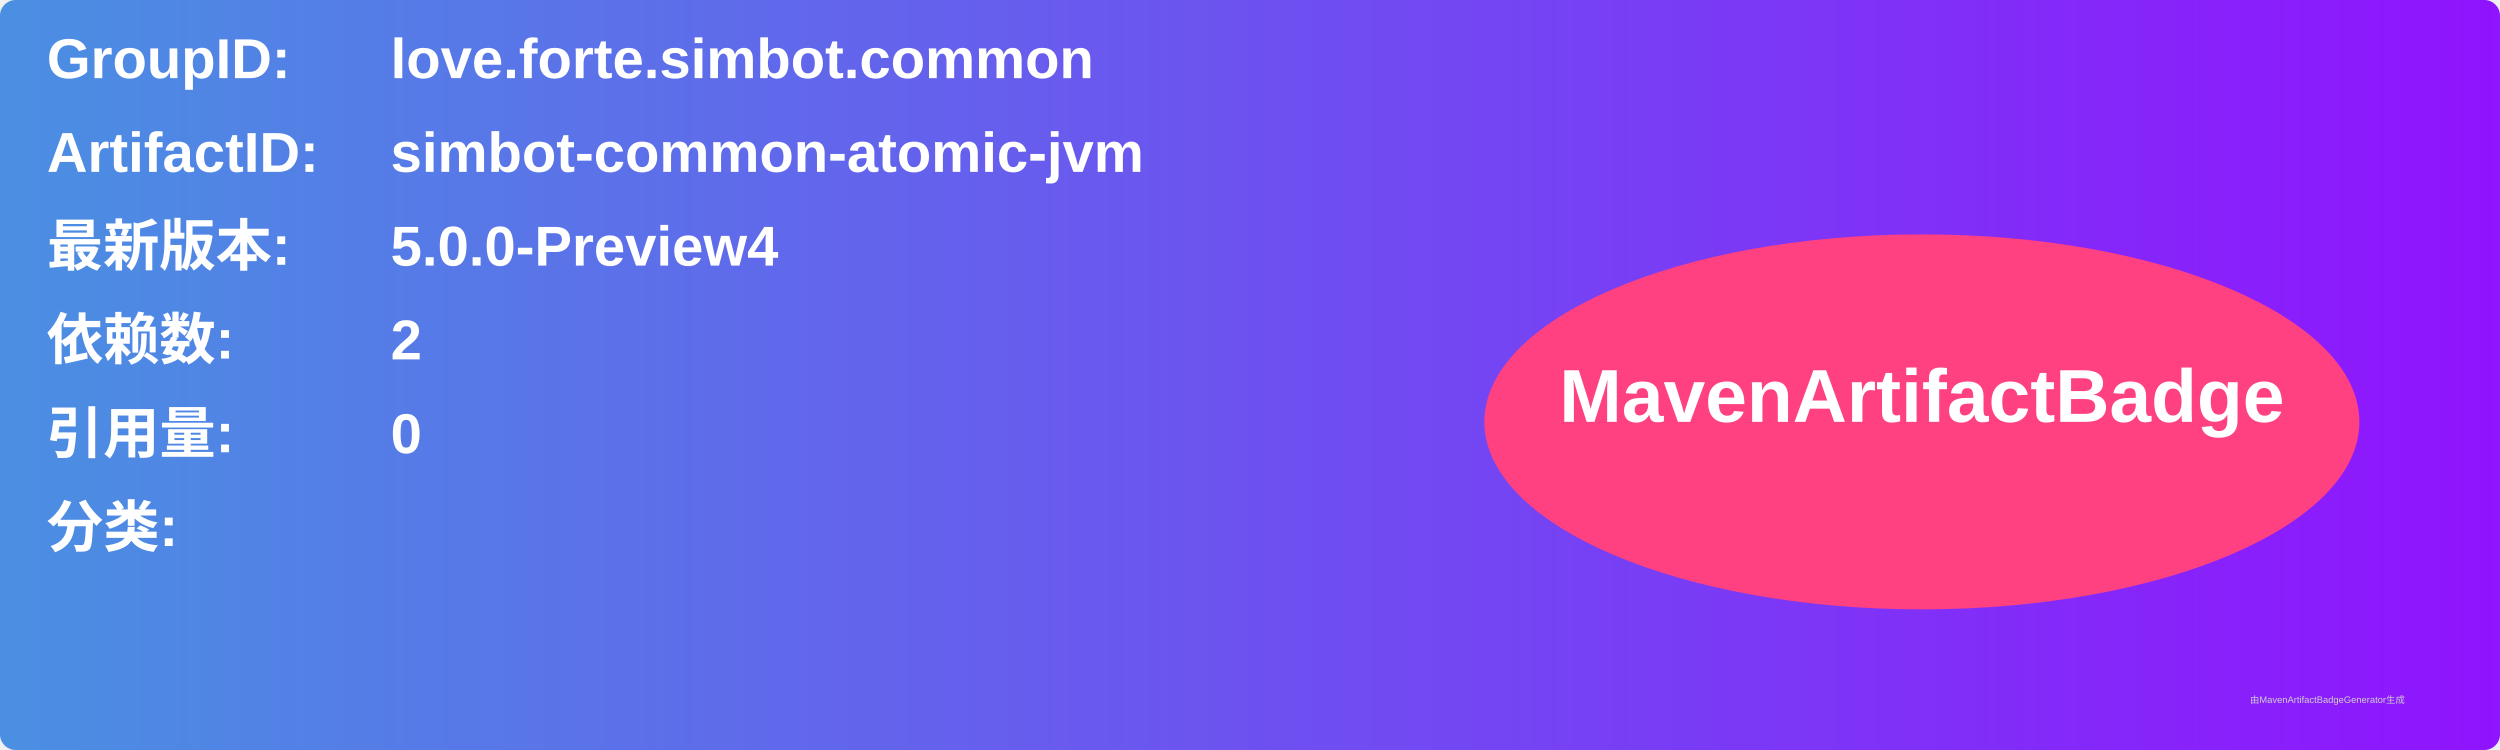
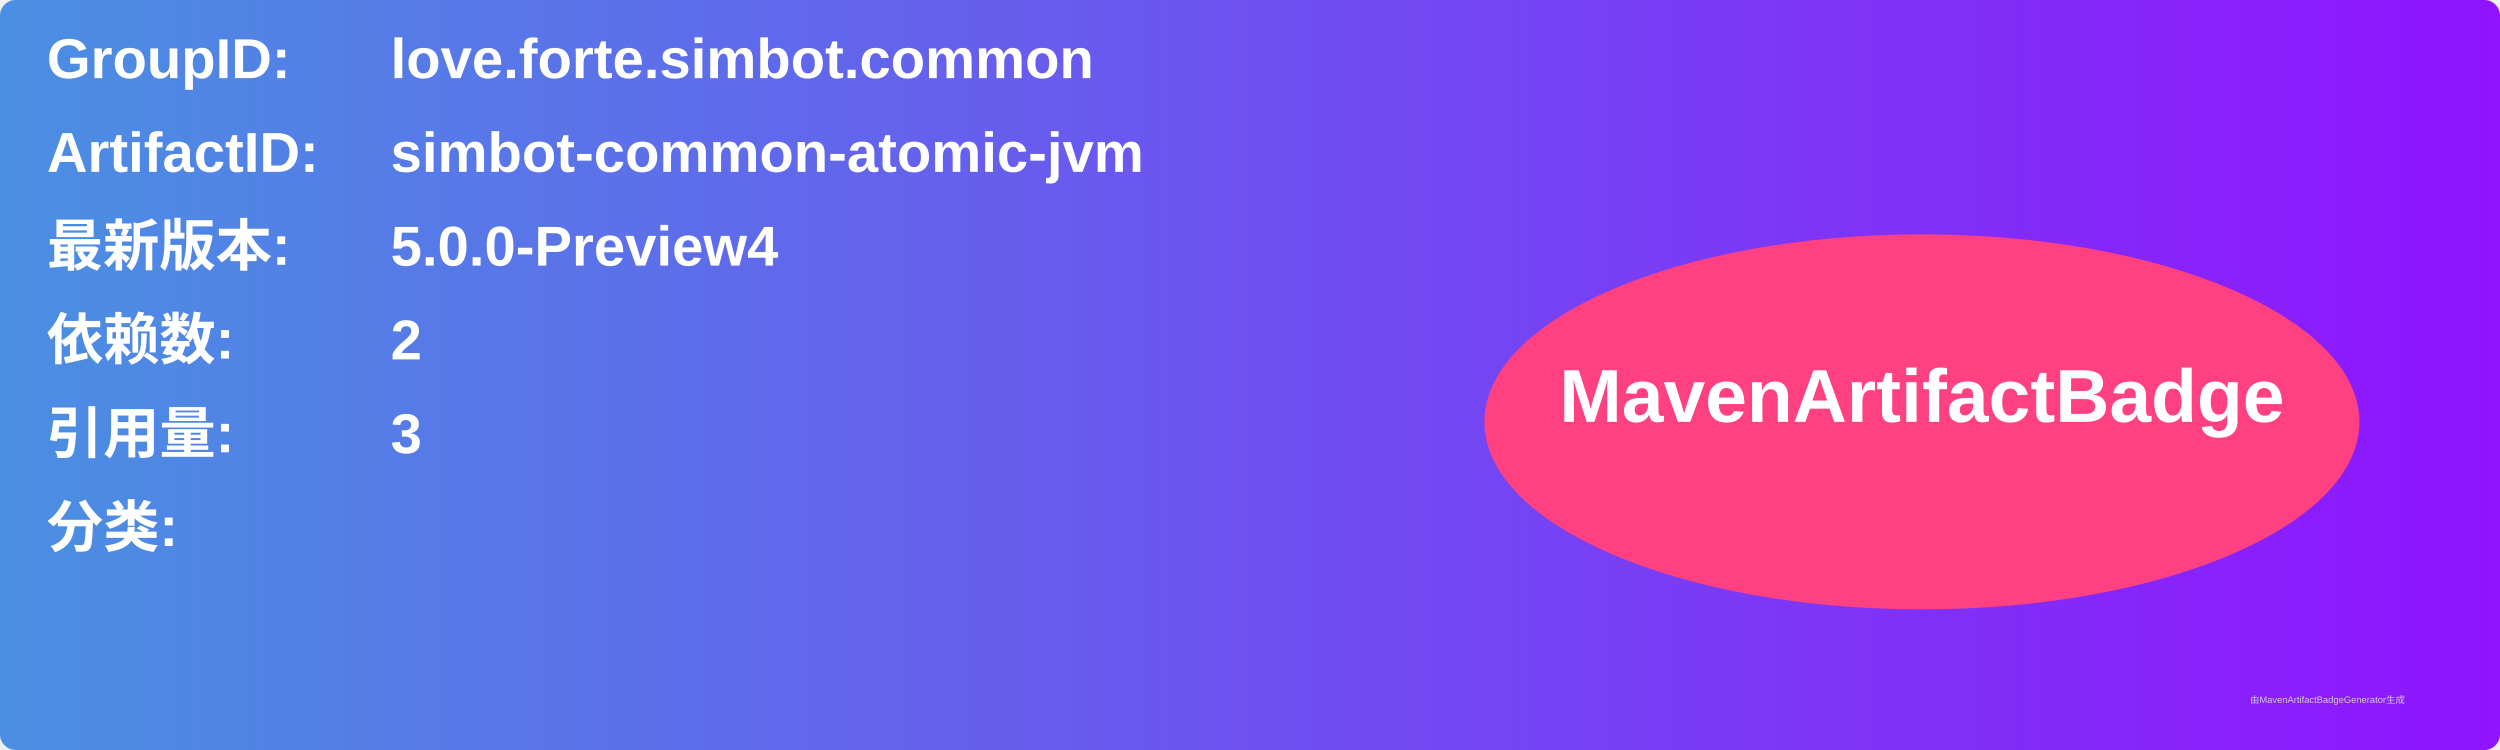
<svg xmlns="http://www.w3.org/2000/svg" width="800" height="240" viewBox="0 0 800 240">
  <linearGradient id="grad" x1="0%" y1="0%" x2="100%" y2="0%">
    <stop offset="0%" stop-color="#4a90e2" />
    <stop offset="100%" stop-color="#9013fe" />
  </linearGradient>
  <rect width="100%" height="100%" rx="5" ry="5" fill="url(#grad)" />
  <g transform="translate(15, 15)">
    <text x="0" y="10" font-family="Arial" font-size="18" fill="white" font-weight="bold" width="260">GroupID:</text>
    <text x="110" y="10" font-family="Arial" font-size="18" fill="white" font-weight="bold" width="460">love.forte.simbot.common</text>
    <text x="0" y="40" font-family="Arial" font-size="18" fill="white" font-weight="bold" width="260">ArtifactID:</text>
    <text x="110" y="40" font-family="Arial" font-size="18" fill="white" font-weight="bold" width="460">simbot-common-atomic-jvm</text>
    <text x="0" y="70" font-family="Arial" font-size="18" fill="white" font-weight="bold">最新版本:</text>
    <text x="110" y="70" font-family="Arial" font-size="18" fill="white" font-weight="bold">
      <tspan font-weight="bold">5.0.0-Preview4</tspan>
    </text>
    <text x="0" y="100" font-family="Arial" font-size="18" fill="white" font-weight="bold">依赖数: </text>
    <text x="110" y="100" font-family="Arial" font-size="18" fill="white">
      <tspan font-weight="bold">2</tspan>
    </text>
    <text x="0" y="130" font-family="Arial" font-size="18" fill="white" font-weight="bold">引用量: </text>
    <text x="110" y="130" font-family="Arial" font-size="18" fill="white">
-       <tspan font-weight="bold">0</tspan>
+       <tspan font-weight="bold">3</tspan>
    </text>
    <text x="0" y="160" font-family="Arial" font-size="18" fill="white" font-weight="bold">分类:</text>
    <text x="10" y="190" font-family="Arial" font-size="10" fill="white">
      <tspan font-weight="bold" />
    </text>
    <ellipse cx="600" cy="120" rx="140" ry="60" fill="#ff4081" />
    <text x="600" y="120" text-anchor="middle" font-family="Arial" font-size="24" fill="white" font-weight="bold">MavenArtifactBadge</text>
  </g>
  <text x="720" y="225" font-family="Arial" font-size="3" fill="#d0d0d0">由MavenArtifactBadgeGenerator生成</text>
</svg>
